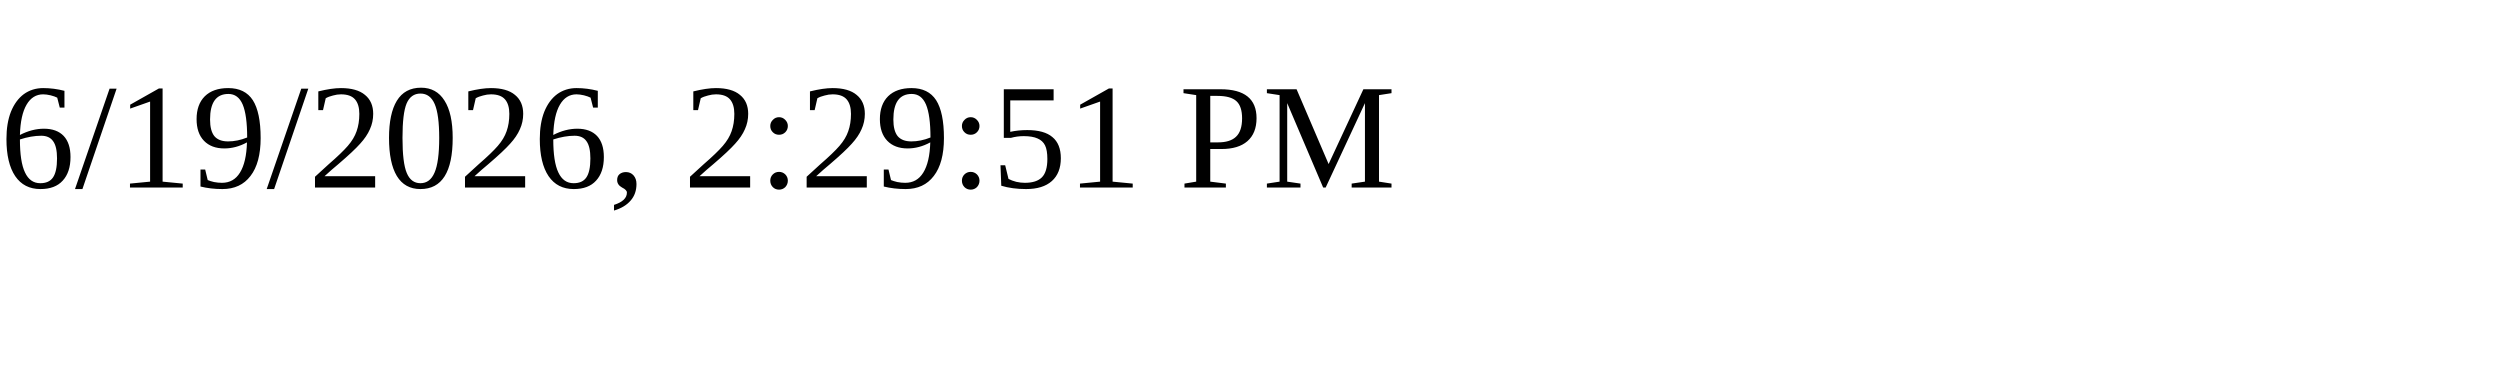
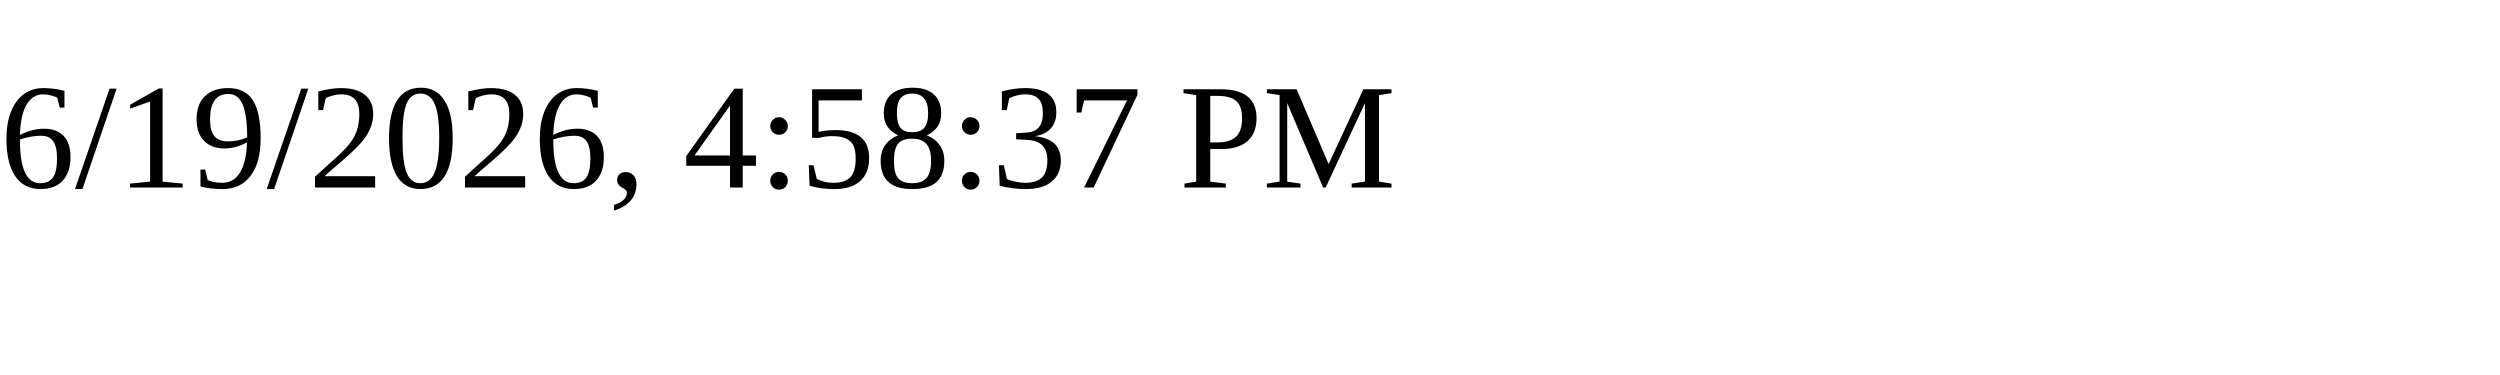
<svg xmlns="http://www.w3.org/2000/svg" height="30" width="200">
-   <text x="0" y="15">6/19/2026, 2:29:51 PM</text>
+   <text x="0" y="15">6/19/2026, 4:58:37 PM</text>
</svg>
